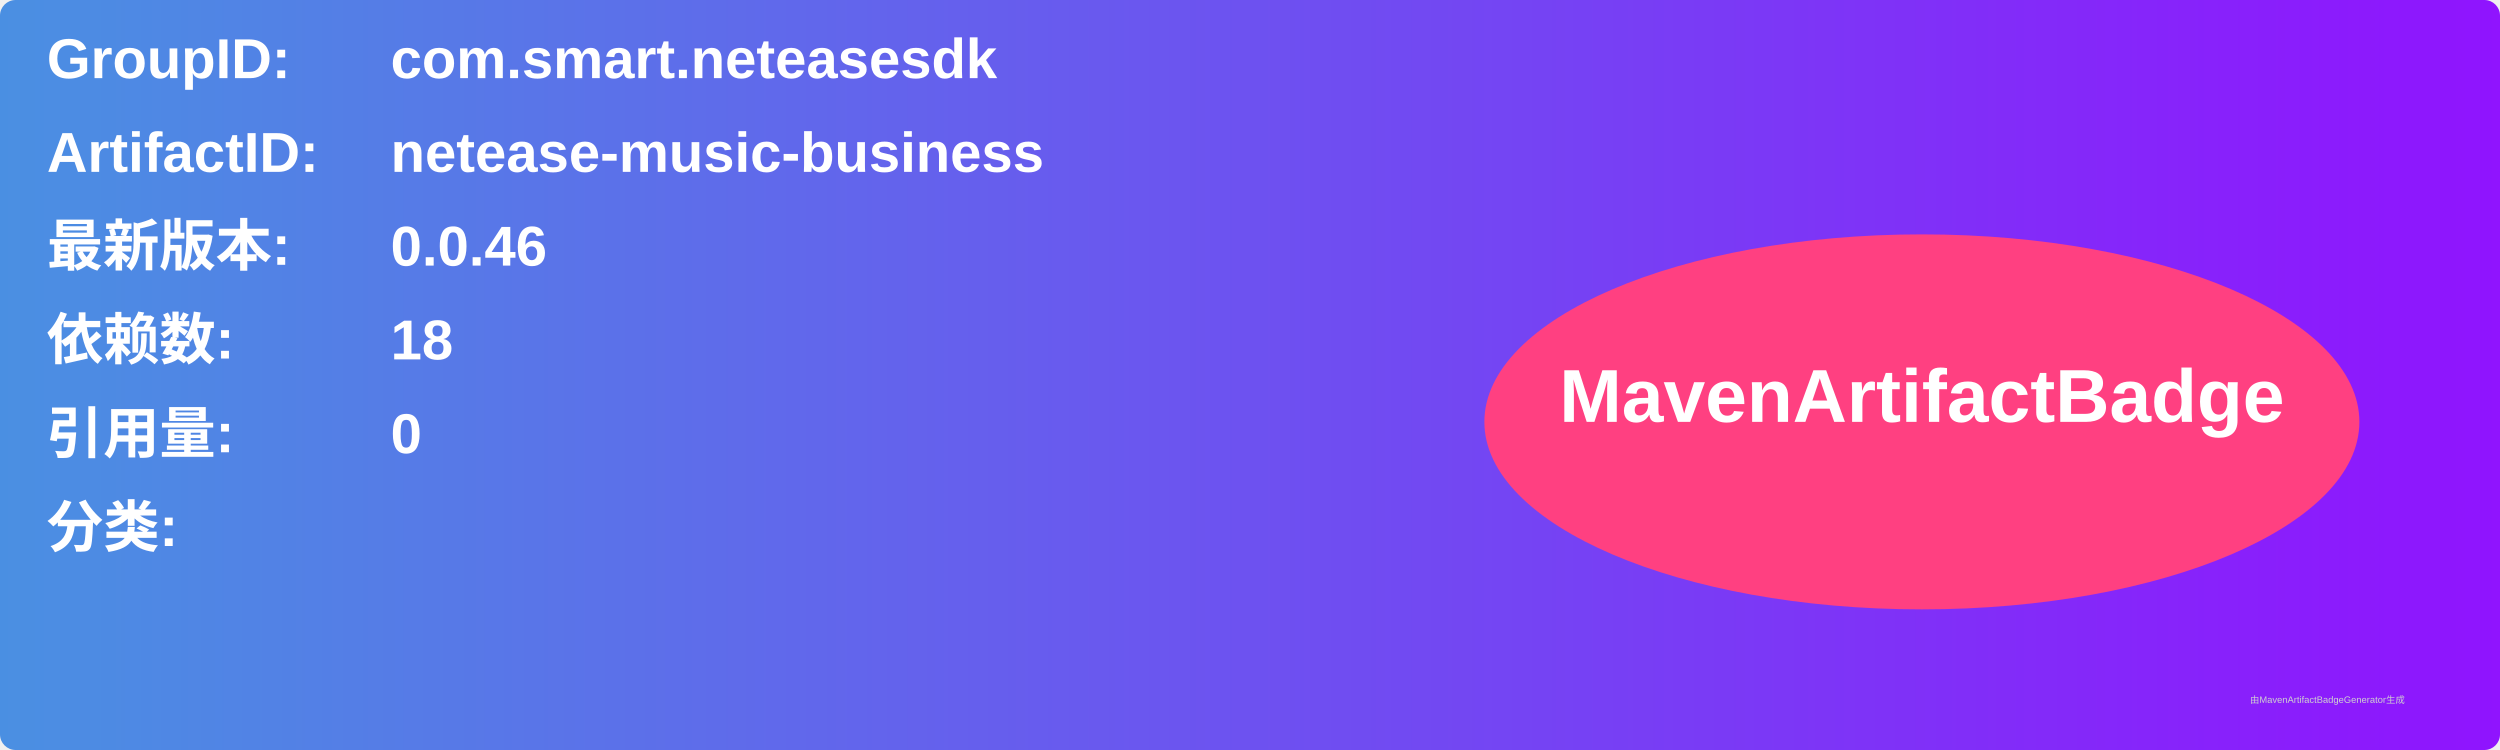
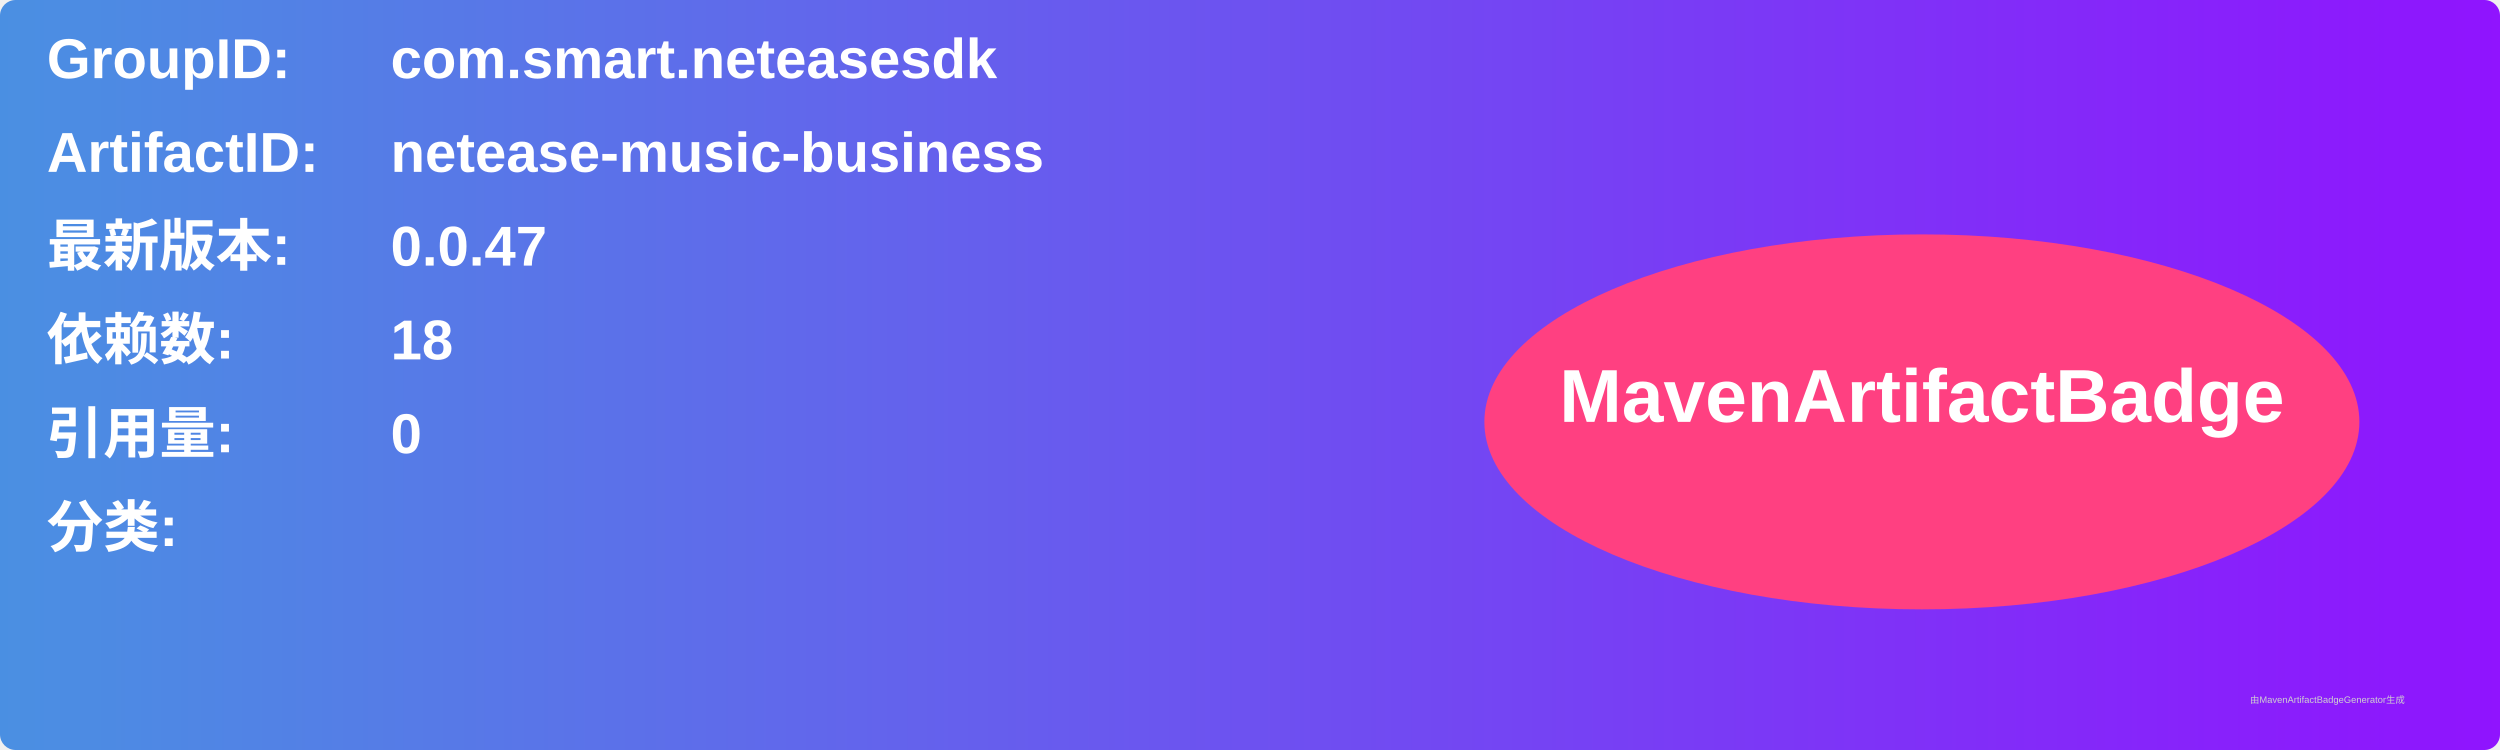
<svg xmlns="http://www.w3.org/2000/svg" width="800" height="240" viewBox="0 0 800 240">
  <linearGradient id="grad" x1="0%" y1="0%" x2="100%" y2="0%">
    <stop offset="0%" stop-color="#4a90e2" />
    <stop offset="100%" stop-color="#9013fe" />
  </linearGradient>
  <rect width="100%" height="100%" rx="5" ry="5" fill="url(#grad)" />
  <g transform="translate(15, 15)">
    <text x="0" y="10" font-family="Arial" font-size="18" fill="white" font-weight="bold" width="260">GroupID:</text>
    <text x="110" y="10" font-family="Arial" font-size="18" fill="white" font-weight="bold" width="460">com.smart.neteasesdk</text>
    <text x="0" y="40" font-family="Arial" font-size="18" fill="white" font-weight="bold" width="260">ArtifactID:</text>
    <text x="110" y="40" font-family="Arial" font-size="18" fill="white" font-weight="bold" width="460">netease-music-business</text>
    <text x="0" y="70" font-family="Arial" font-size="18" fill="white" font-weight="bold">最新版本:</text>
    <text x="110" y="70" font-family="Arial" font-size="18" fill="white" font-weight="bold">
-       <tspan font-weight="bold">0.0.46</tspan>
+       <tspan font-weight="bold">0.0.47</tspan>
    </text>
    <text x="0" y="100" font-family="Arial" font-size="18" fill="white" font-weight="bold">依赖数: </text>
    <text x="110" y="100" font-family="Arial" font-size="18" fill="white">
      <tspan font-weight="bold">18</tspan>
    </text>
    <text x="0" y="130" font-family="Arial" font-size="18" fill="white" font-weight="bold">引用量: </text>
    <text x="110" y="130" font-family="Arial" font-size="18" fill="white">
      <tspan font-weight="bold">0</tspan>
    </text>
    <text x="0" y="160" font-family="Arial" font-size="18" fill="white" font-weight="bold">分类:</text>
    <text x="10" y="190" font-family="Arial" font-size="10" fill="white">
      <tspan font-weight="bold" />
    </text>
    <ellipse cx="600" cy="120" rx="140" ry="60" fill="#ff4081" />
    <text x="600" y="120" text-anchor="middle" font-family="Arial" font-size="24" fill="white" font-weight="bold">MavenArtifactBadge</text>
  </g>
  <text x="720" y="225" font-family="Arial" font-size="3" fill="#d0d0d0">由MavenArtifactBadgeGenerator生成</text>
</svg>
